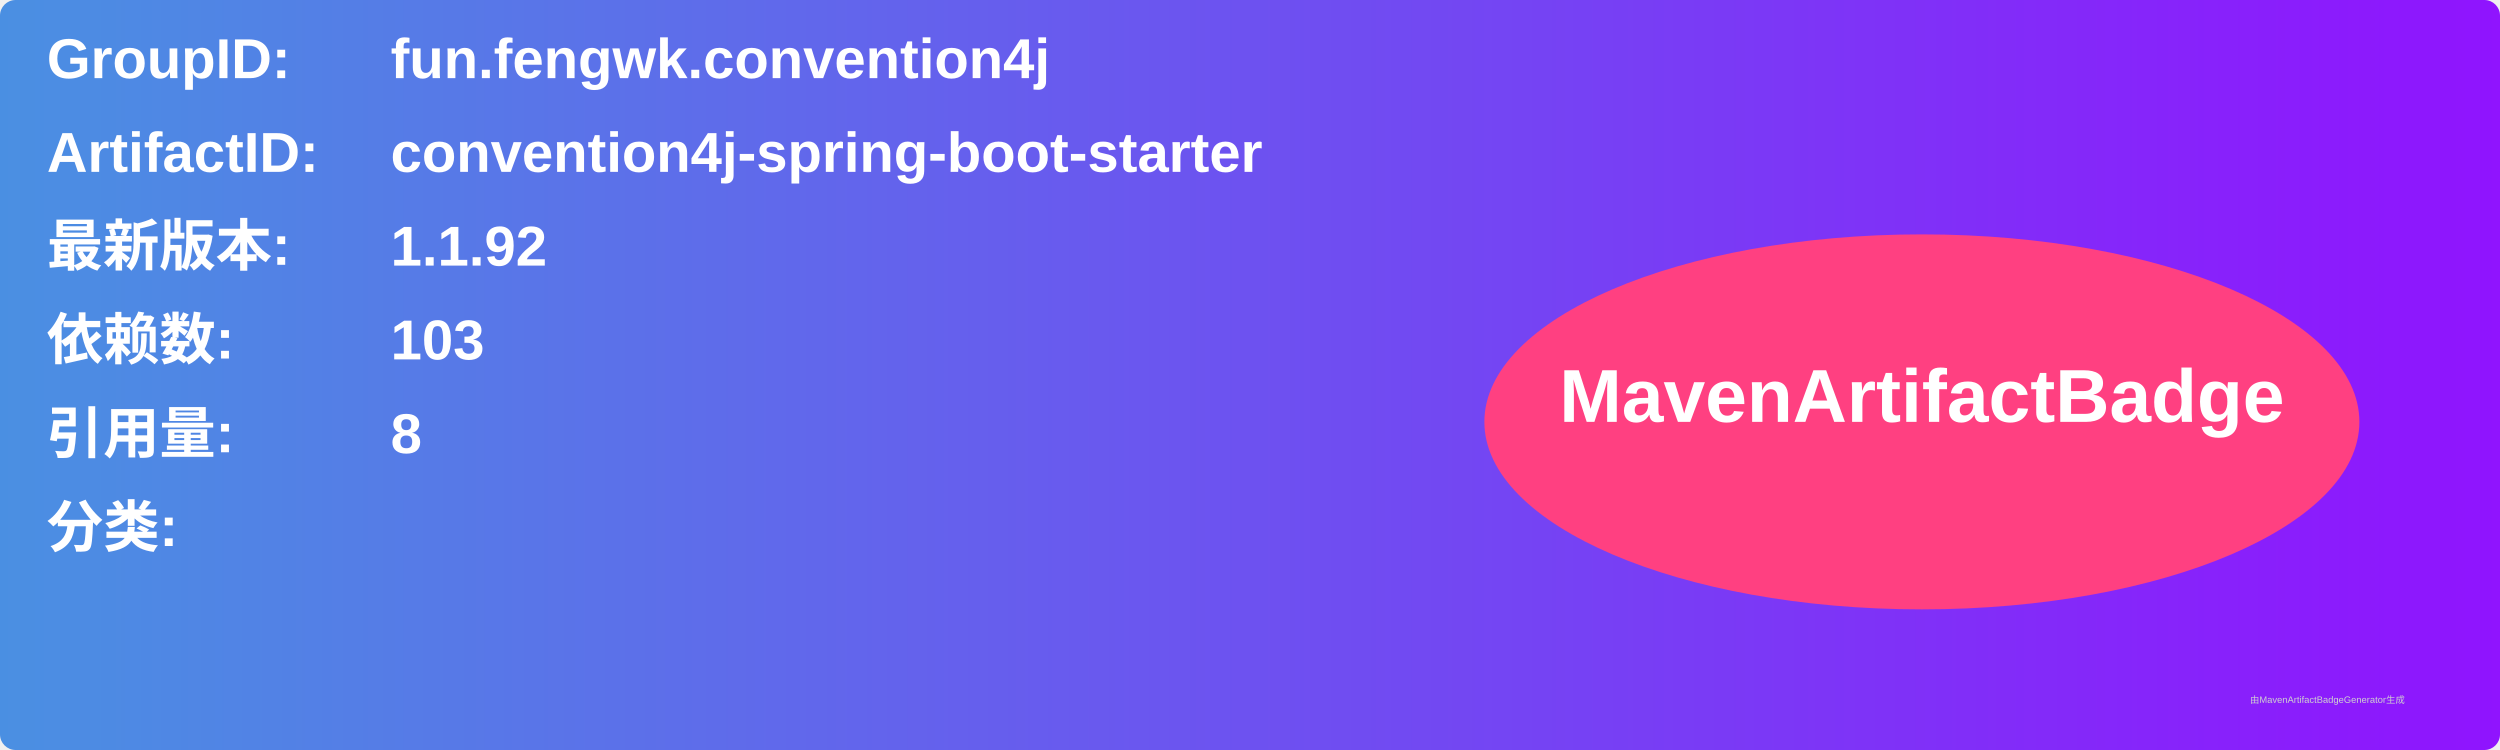
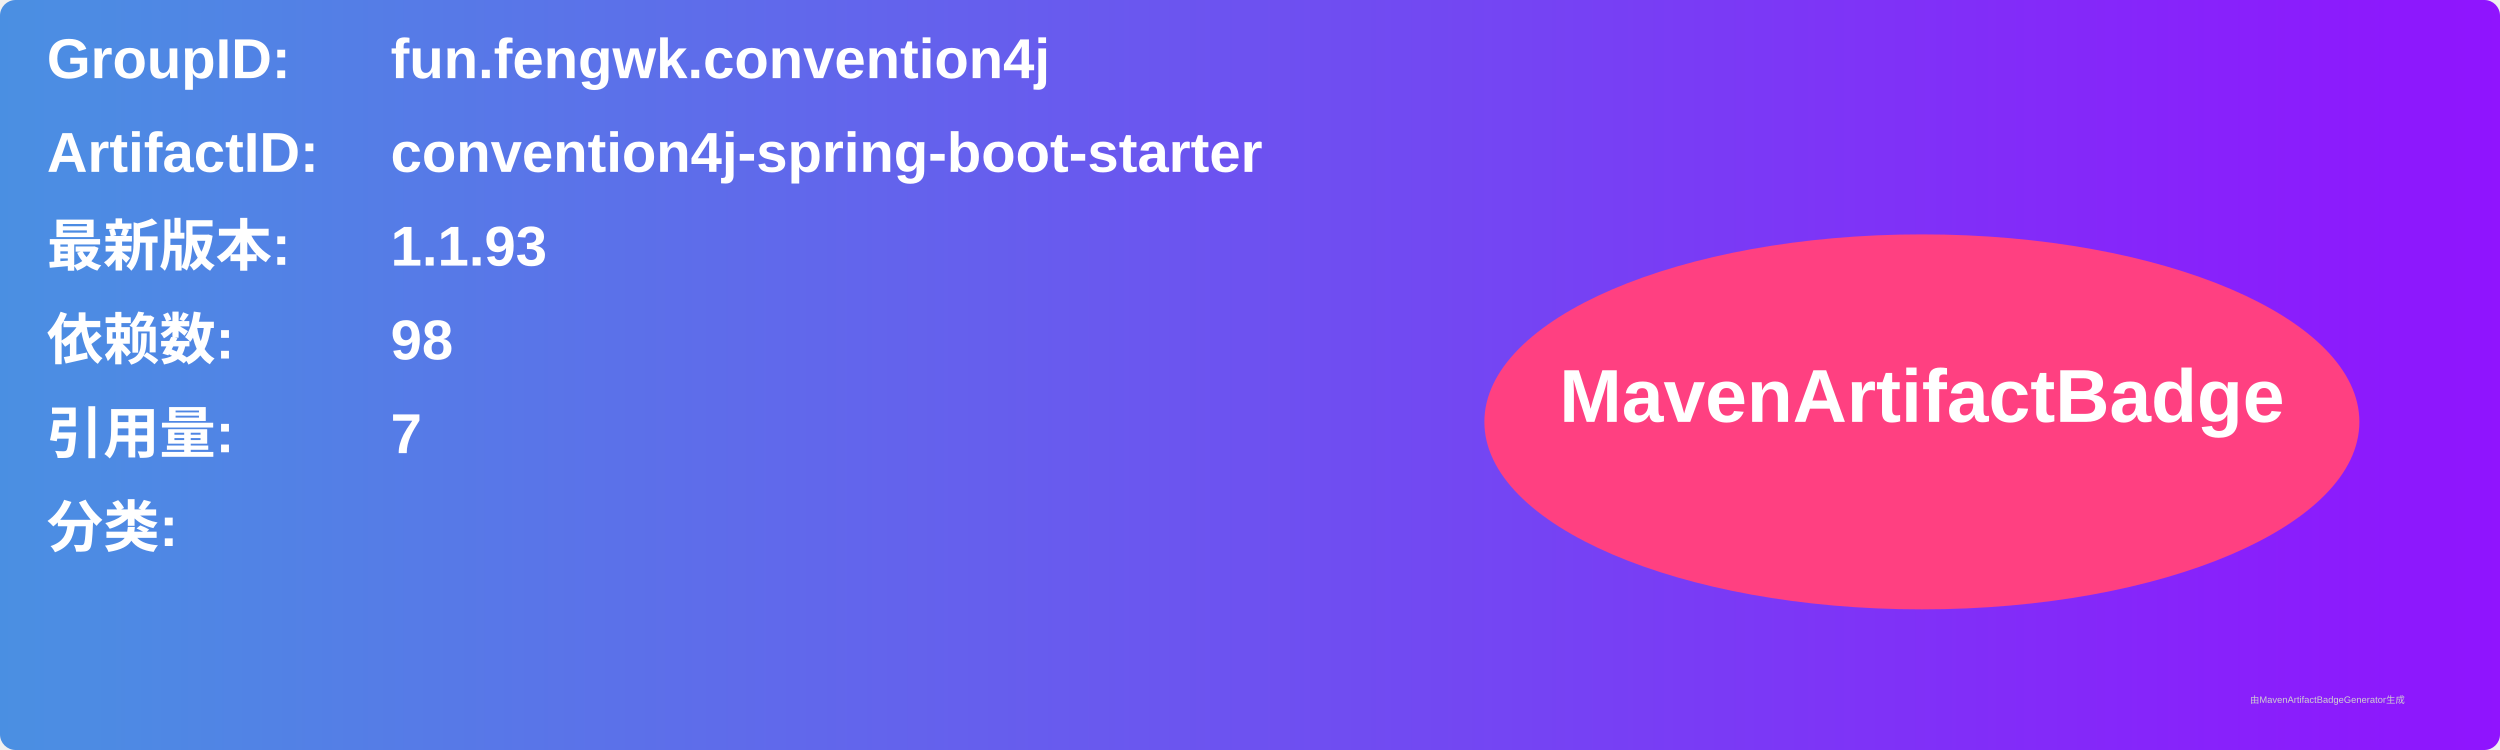
<svg xmlns="http://www.w3.org/2000/svg" width="800" height="240" viewBox="0 0 800 240">
  <linearGradient id="grad" x1="0%" y1="0%" x2="100%" y2="0%">
    <stop offset="0%" stop-color="#4a90e2" />
    <stop offset="100%" stop-color="#9013fe" />
  </linearGradient>
  <rect width="100%" height="100%" rx="5" ry="5" fill="url(#grad)" />
  <g transform="translate(15, 15)">
    <text x="0" y="10" font-family="Arial" font-size="18" fill="white" font-weight="bold" width="260">GroupID:</text>
    <text x="110" y="10" font-family="Arial" font-size="18" fill="white" font-weight="bold" width="460">fun.fengwk.convention4j</text>
    <text x="0" y="40" font-family="Arial" font-size="18" fill="white" font-weight="bold" width="260">ArtifactID:</text>
    <text x="110" y="40" font-family="Arial" font-size="18" fill="white" font-weight="bold" width="460">convention4j-spring-boot-starter</text>
    <text x="0" y="70" font-family="Arial" font-size="18" fill="white" font-weight="bold">最新版本:</text>
    <text x="110" y="70" font-family="Arial" font-size="18" fill="white" font-weight="bold">
-       <tspan font-weight="bold">1.1.92</tspan>
+       <tspan font-weight="bold">1.1.93</tspan>
    </text>
    <text x="0" y="100" font-family="Arial" font-size="18" fill="white" font-weight="bold">依赖数: </text>
    <text x="110" y="100" font-family="Arial" font-size="18" fill="white">
-       <tspan font-weight="bold">103</tspan>
+       <tspan font-weight="bold">98</tspan>
    </text>
    <text x="0" y="130" font-family="Arial" font-size="18" fill="white" font-weight="bold">引用量: </text>
    <text x="110" y="130" font-family="Arial" font-size="18" fill="white">
-       <tspan font-weight="bold">8</tspan>
+       <tspan font-weight="bold">7</tspan>
    </text>
    <text x="0" y="160" font-family="Arial" font-size="18" fill="white" font-weight="bold">分类:</text>
    <text x="10" y="190" font-family="Arial" font-size="10" fill="white">
      <tspan font-weight="bold" />
    </text>
    <ellipse cx="600" cy="120" rx="140" ry="60" fill="#ff4081" />
    <text x="600" y="120" text-anchor="middle" font-family="Arial" font-size="24" fill="white" font-weight="bold">MavenArtifactBadge</text>
  </g>
  <text x="720" y="225" font-family="Arial" font-size="3" fill="#d0d0d0">由MavenArtifactBadgeGenerator生成</text>
</svg>
